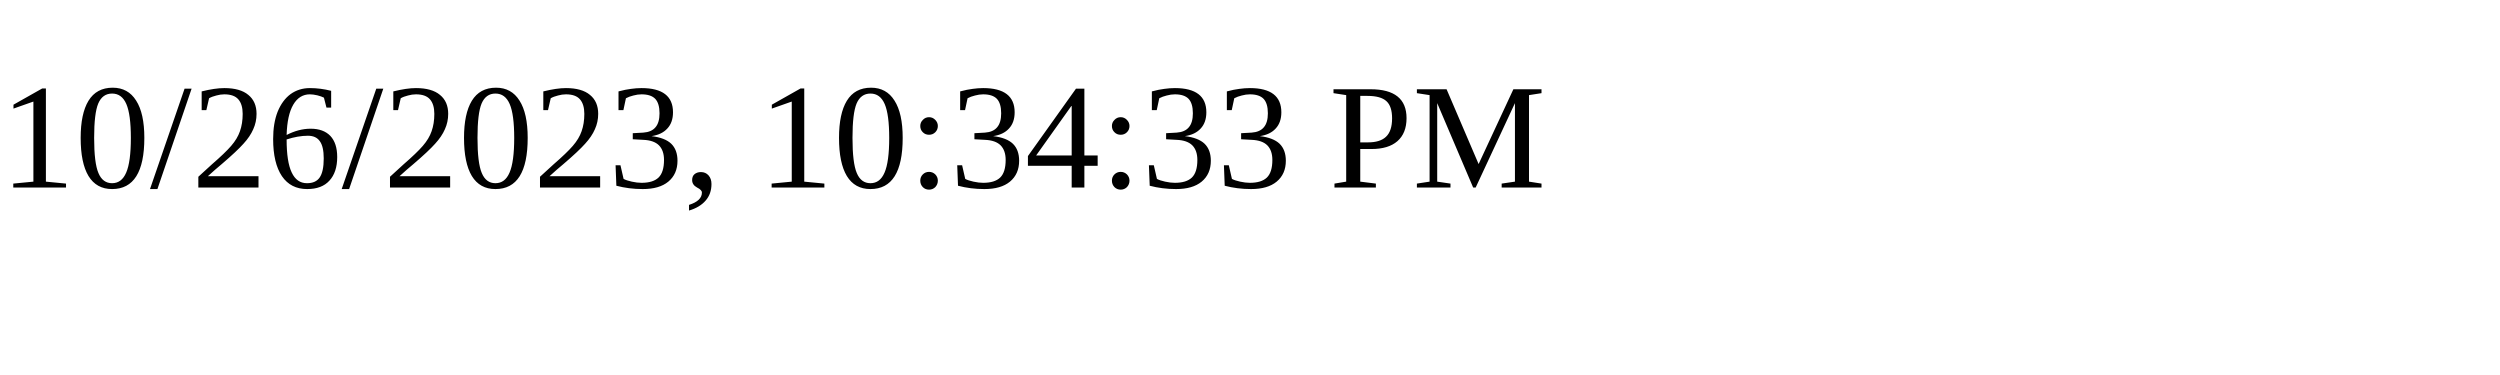
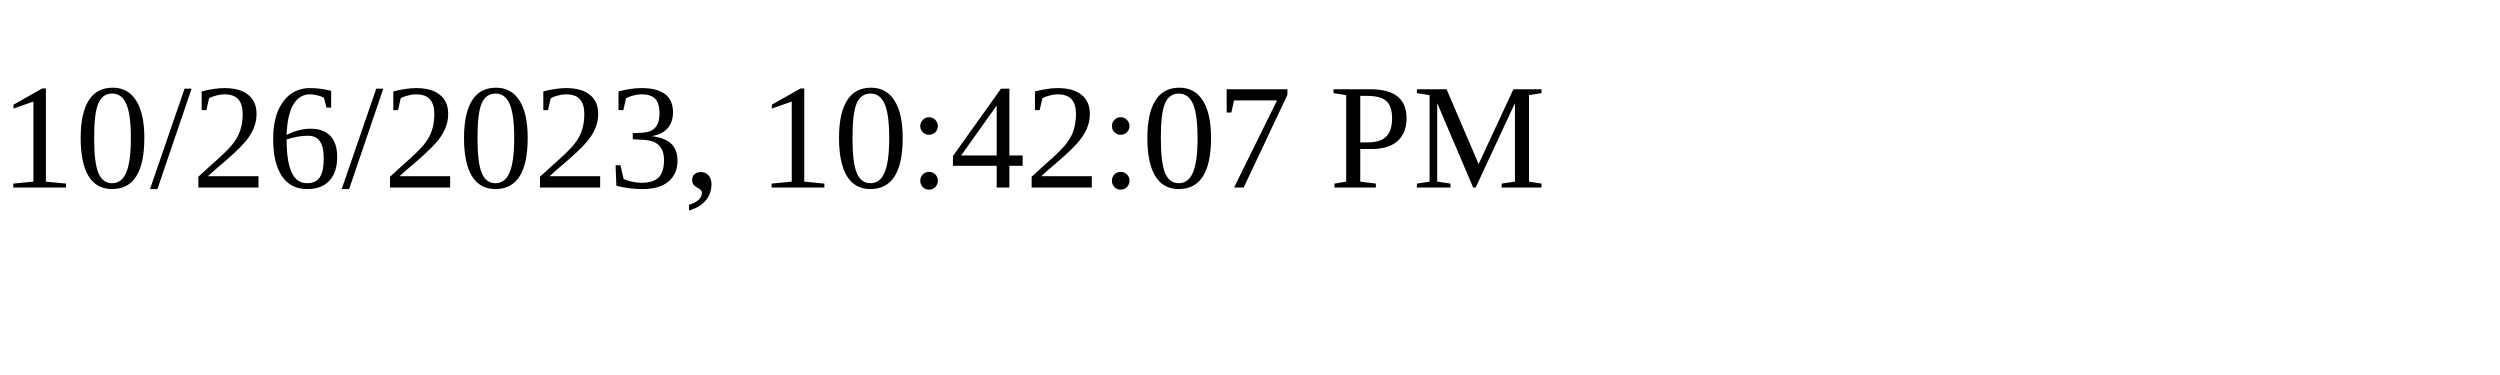
<svg xmlns="http://www.w3.org/2000/svg" height="30" width="200">
-   <text x="0" y="15">10/26/2023, 10:34:33 PM</text>
+   <text x="0" y="15">10/26/2023, 10:42:07 PM</text>
</svg>
